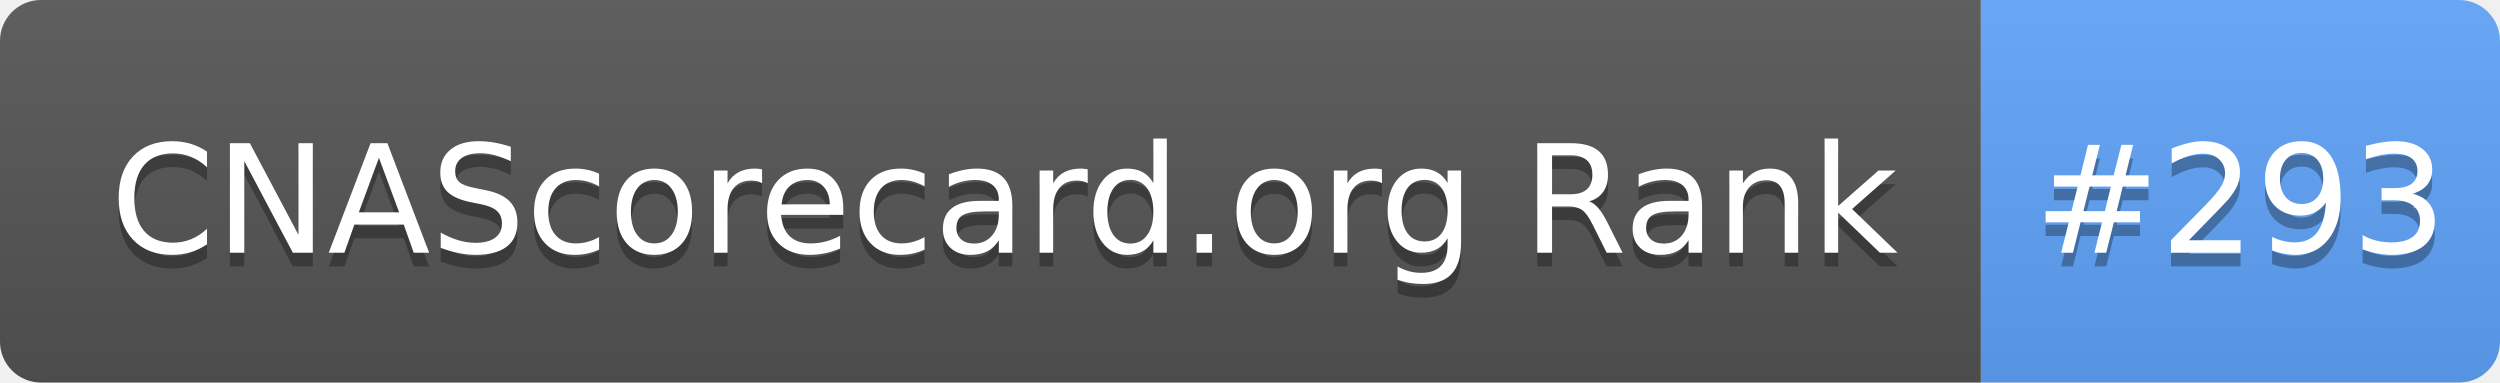
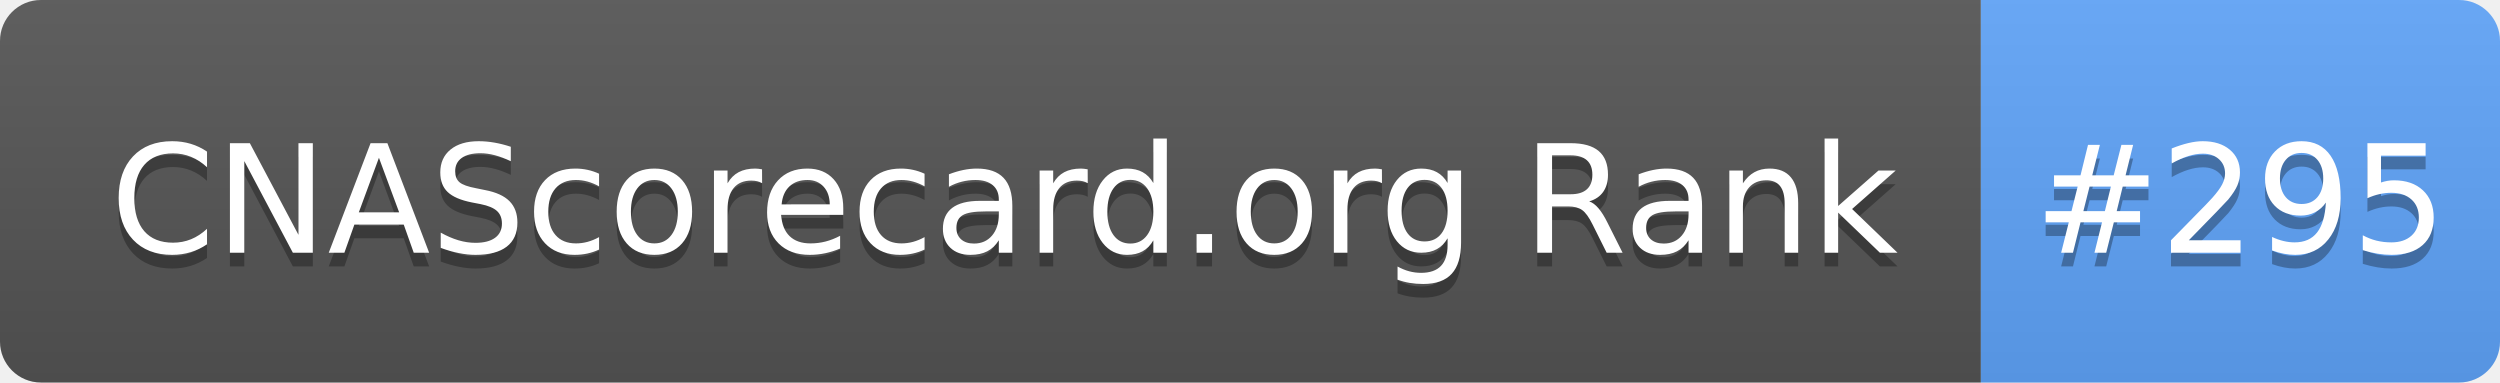
- <svg xmlns="http://www.w3.org/2000/svg" width="183" height="28" role="img" aria-label="CNAScorecard.org Rank: #293">
+ <svg xmlns="http://www.w3.org/2000/svg" width="183" height="28" role="img" aria-label="CNAScorecard.org Rank: #295">
  <linearGradient id="s" x2="0" y2="100%">
    <stop offset="0" stop-color="#bbb" stop-opacity=".1" />
    <stop offset="1" stop-opacity=".1" />
  </linearGradient>
  <clipPath id="r">
    <rect width="183" height="28" rx="3" fill="#fff" />
  </clipPath>
  <g clip-path="url(#r)">
    <rect width="145" height="28" fill="#555" />
    <rect x="145" width="38" height="28" fill="#60A5FA" />
    <rect width="183" height="28" fill="url(#s)" />
  </g>
  <g fill="#fff" text-anchor="middle" font-family="Verdana,Geneva,DejaVu Sans,sans-serif" text-rendering="geometricPrecision" font-size="110">
    <text aria-hidden="true" x="735" y="195" fill="#010101" fill-opacity=".3" transform="scale(.1)" textLength="1350">CNAScorecard.org Rank</text>
    <text x="735" y="185" transform="scale(.1)" fill="#fff" textLength="1350">CNAScorecard.org Rank</text>
-     <text aria-hidden="true" x="1640" y="195" fill="#010101" fill-opacity=".3" transform="scale(.1)" textLength="280">#293</text>
-     <text x="1640" y="185" transform="scale(.1)" fill="#fff" textLength="280">#293</text>
+     <text aria-hidden="true" x="1640" y="195" fill="#010101" fill-opacity=".3" transform="scale(.1)" textLength="280">#295</text>
+     <text x="1640" y="185" transform="scale(.1)" fill="#fff" textLength="280">#295</text>
  </g>
</svg>
